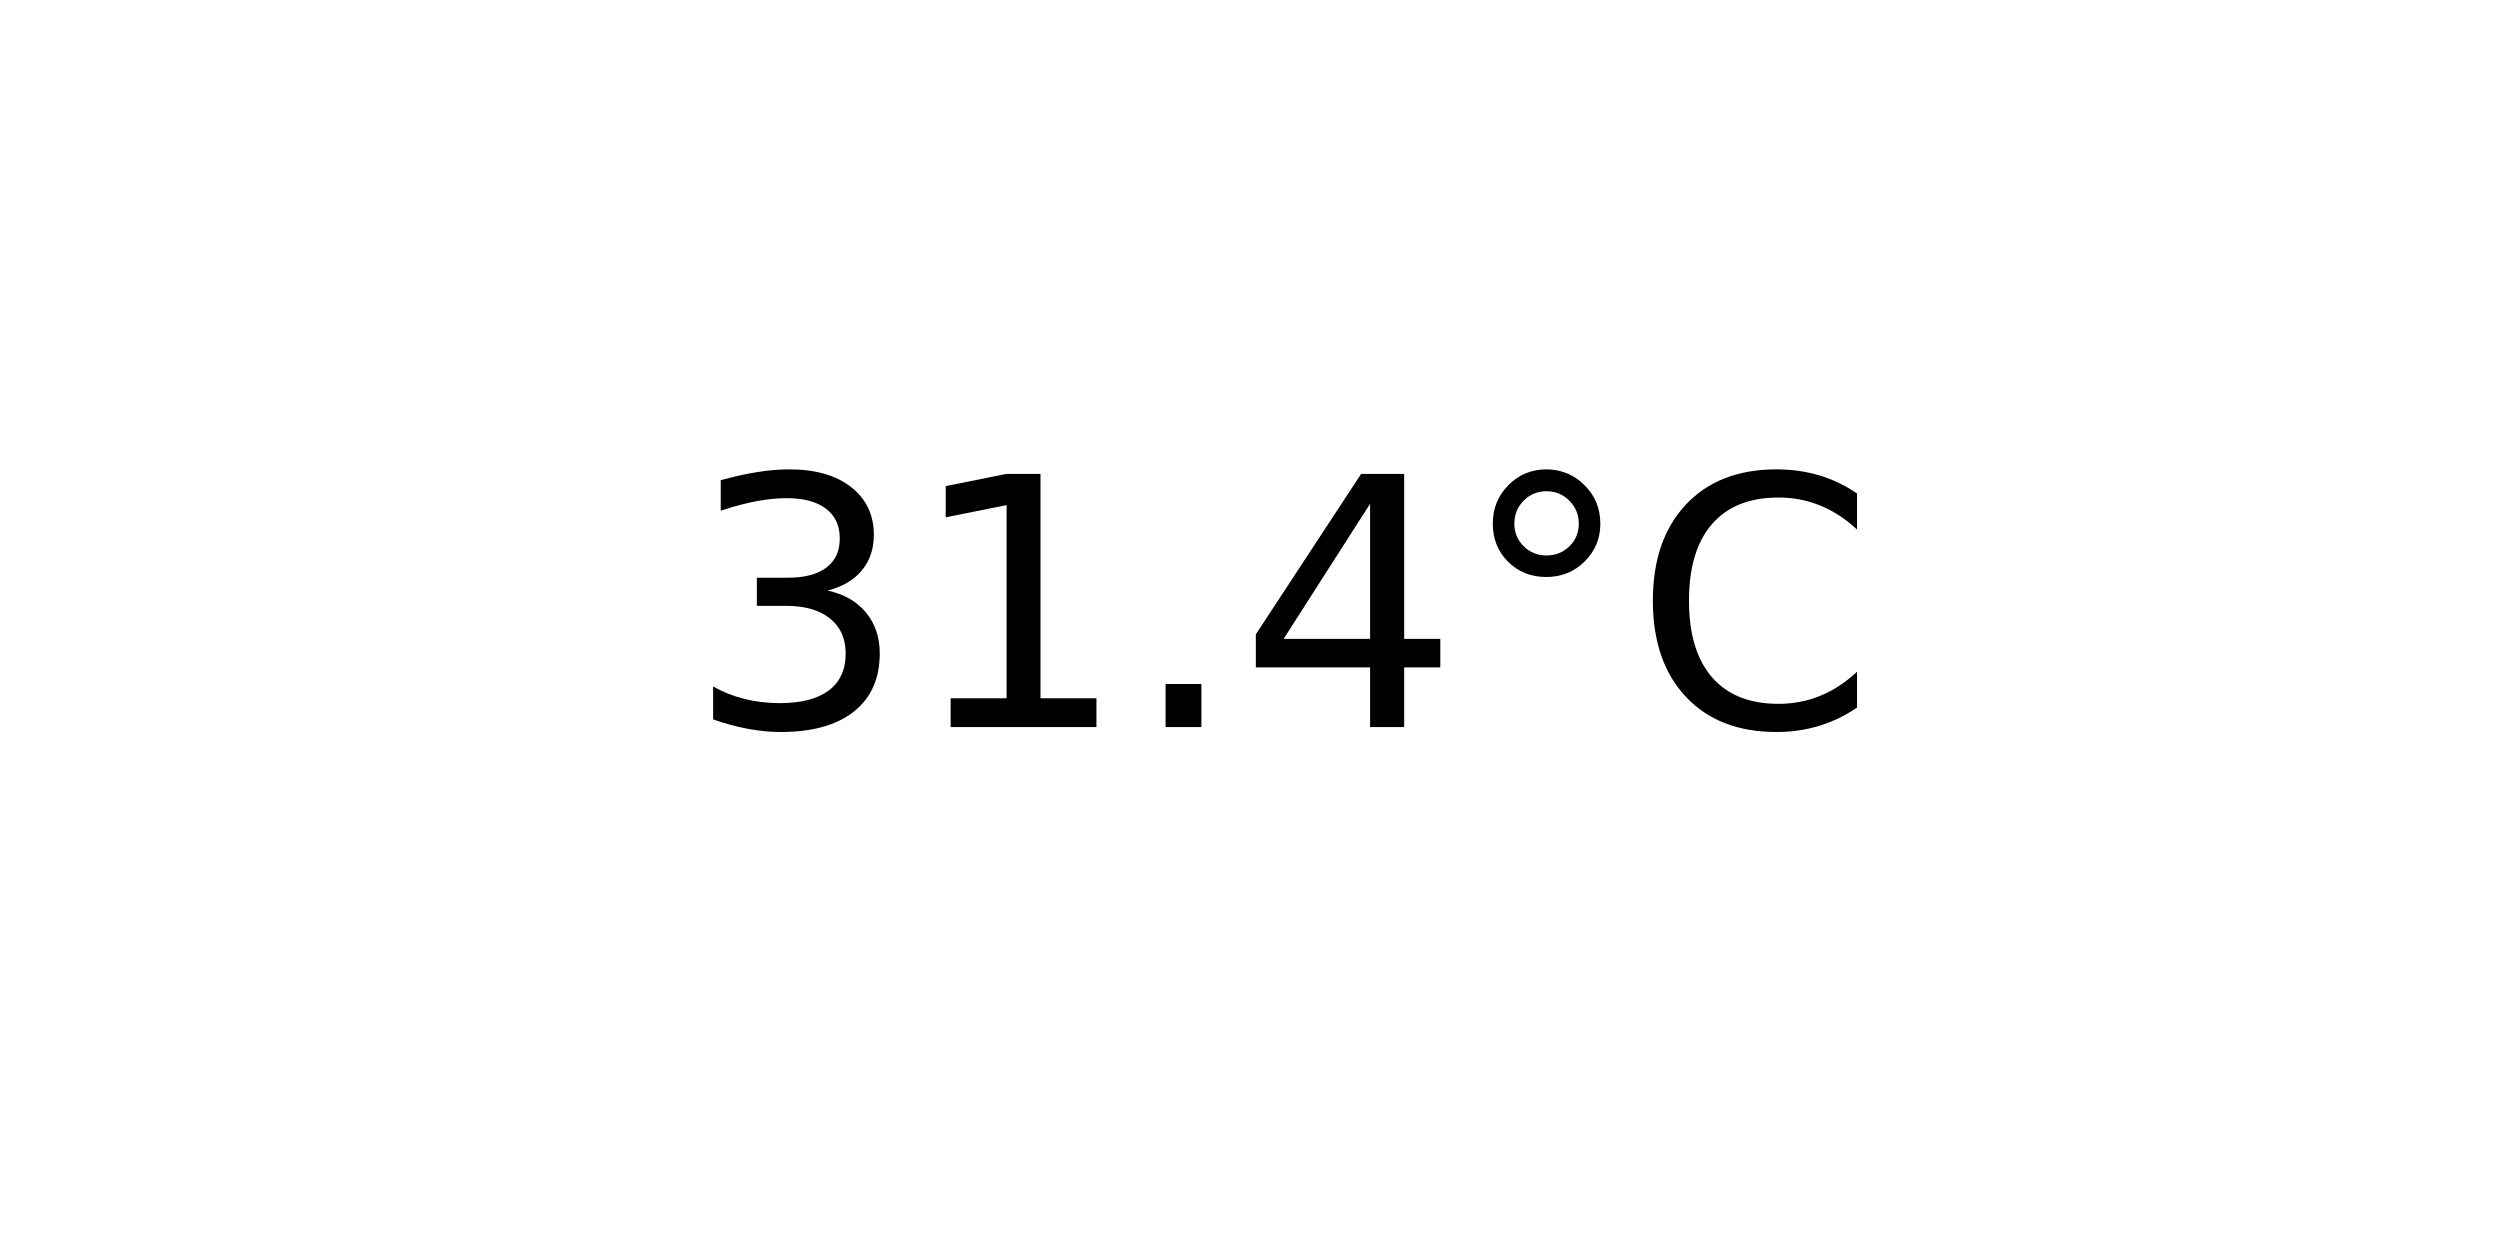
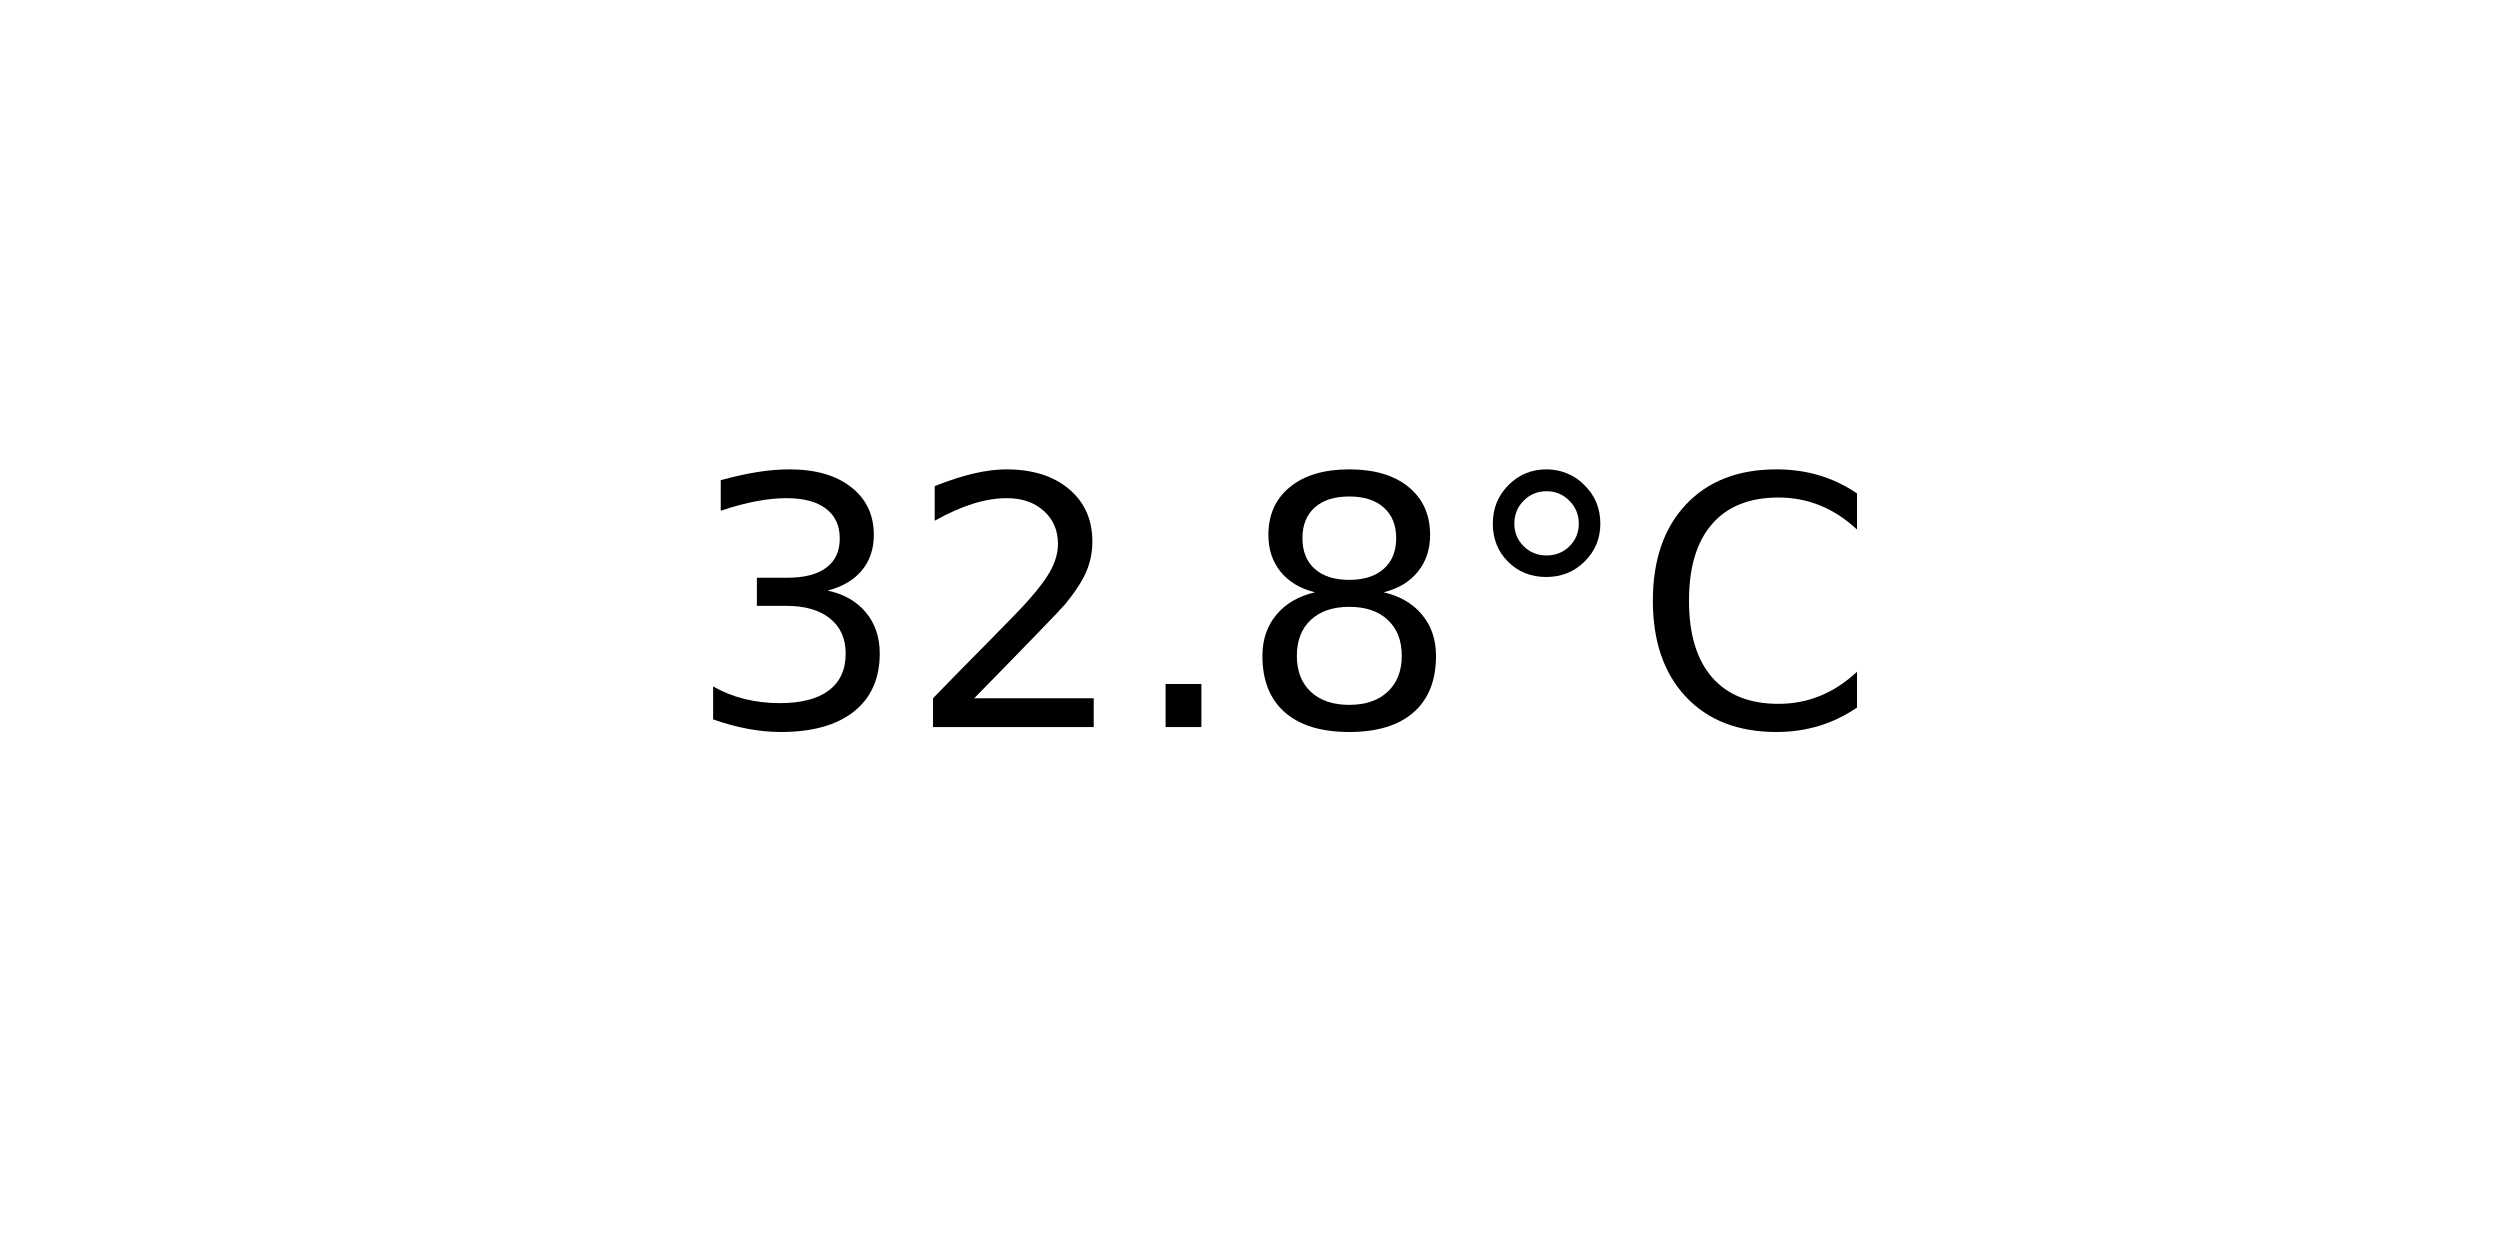
<svg xmlns="http://www.w3.org/2000/svg" xmlns:xlink="http://www.w3.org/1999/xlink" width="72pt" height="36pt" viewBox="0 0 72 36" version="1.1">
  <defs>
    <style type="text/css">*{stroke-linejoin: round; stroke-linecap: butt}</style>
  </defs>
  <g id="figure_1">
    <g id="axes_1">
      <g id="text_1">
        <g transform="translate(19.77578 20.93937) scale(0.1 -0.1)">
          <defs>
            <path id="DejaVuSans-33" d="M 2597 2516  Q 3050 2419 3304 2112  Q 3559 1806 3559 1356  Q 3559 666 3084 287  Q 2609 -91 1734 -91  Q 1441 -91 1130 -33  Q 819 25 488 141  L 488 750  Q 750 597 1062 519  Q 1375 441 1716 441  Q 2309 441 2620 675  Q 2931 909 2931 1356  Q 2931 1769 2642 2001  Q 2353 2234 1838 2234  L 1294 2234  L 1294 2753  L 1863 2753  Q 2328 2753 2575 2939  Q 2822 3125 2822 3475  Q 2822 3834 2567 4026  Q 2313 4219 1838 4219  Q 1578 4219 1281 4162  Q 984 4106 628 3988  L 628 4550  Q 988 4650 1302 4700  Q 1616 4750 1894 4750  Q 2613 4750 3031 4423  Q 3450 4097 3450 3541  Q 3450 3153 3228 2886  Q 3006 2619 2597 2516  z " transform="scale(0.015625)" />
-             <path id="DejaVuSans-31" d="M 794 531  L 1825 531  L 1825 4091  L 703 3866  L 703 4441  L 1819 4666  L 2450 4666  L 2450 531  L 3481 531  L 3481 0  L 794 0  L 794 531  z " transform="scale(0.015625)" />
+             <path id="DejaVuSans-32" d="M 1228 531  L 3431 531  L 3431 0  L 469 0  L 469 531  Q 828 903 1448 1529  Q 2069 2156 2228 2338  Q 2531 2678 2651 2914  Q 2772 3150 2772 3378  Q 2772 3750 2511 3984  Q 2250 4219 1831 4219  Q 1534 4219 1204 4116  Q 875 4013 500 3803  L 500 4441  Q 881 4594 1212 4672  Q 1544 4750 1819 4750  Q 2544 4750 2975 4387  Q 3406 4025 3406 3419  Q 3406 3131 3298 2873  Q 3191 2616 2906 2266  Q 2828 2175 2409 1742  Q 1991 1309 1228 531  z " transform="scale(0.015625)" />
            <path id="DejaVuSans-2e" d="M 684 794  L 1344 794  L 1344 0  L 684 0  L 684 794  z " transform="scale(0.015625)" />
-             <path id="DejaVuSans-34" d="M 2419 4116  L 825 1625  L 2419 1625  L 2419 4116  z M 2253 4666  L 3047 4666  L 3047 1625  L 3713 1625  L 3713 1100  L 3047 1100  L 3047 0  L 2419 0  L 2419 1100  L 313 1100  L 313 1709  L 2253 4666  z " transform="scale(0.015625)" />
+             <path id="DejaVuSans-38" d="M 2034 2216  Q 1584 2216 1326 1975  Q 1069 1734 1069 1313  Q 1069 891 1326 650  Q 1584 409 2034 409  Q 2484 409 2743 651  Q 3003 894 3003 1313  Q 3003 1734 2745 1975  Q 2488 2216 2034 2216  z M 1403 2484  Q 997 2584 770 2862  Q 544 3141 544 3541  Q 544 4100 942 4425  Q 1341 4750 2034 4750  Q 2731 4750 3128 4425  Q 3525 4100 3525 3541  Q 3525 3141 3298 2862  Q 3072 2584 2669 2484  Q 3125 2378 3379 2068  Q 3634 1759 3634 1313  Q 3634 634 3220 271  Q 2806 -91 2034 -91  Q 1263 -91 848 271  Q 434 634 434 1313  Q 434 1759 690 2068  Q 947 2378 1403 2484  z M 1172 3481  Q 1172 3119 1398 2916  Q 1625 2713 2034 2713  Q 2441 2713 2670 2916  Q 2900 3119 2900 3481  Q 2900 3844 2670 4047  Q 2441 4250 2034 4250  Q 1625 4250 1398 4047  Q 1172 3844 1172 3481  z " transform="scale(0.015625)" />
            <path id="DejaVuSans-b0" d="M 1600 4347  Q 1350 4347 1178 4173  Q 1006 4000 1006 3750  Q 1006 3503 1178 3333  Q 1350 3163 1600 3163  Q 1850 3163 2022 3333  Q 2194 3503 2194 3750  Q 2194 3997 2020 4172  Q 1847 4347 1600 4347  z M 1600 4750  Q 1800 4750 1984 4673  Q 2169 4597 2303 4453  Q 2447 4313 2519 4134  Q 2591 3956 2591 3750  Q 2591 3338 2302 3052  Q 2013 2766 1594 2766  Q 1172 2766 890 3047  Q 609 3328 609 3750  Q 609 4169 896 4459  Q 1184 4750 1600 4750  z " transform="scale(0.015625)" />
            <path id="DejaVuSans-43" d="M 4122 4306  L 4122 3641  Q 3803 3938 3442 4084  Q 3081 4231 2675 4231  Q 1875 4231 1450 3742  Q 1025 3253 1025 2328  Q 1025 1406 1450 917  Q 1875 428 2675 428  Q 3081 428 3442 575  Q 3803 722 4122 1019  L 4122 359  Q 3791 134 3420 21  Q 3050 -91 2638 -91  Q 1578 -91 968 557  Q 359 1206 359 2328  Q 359 3453 968 4101  Q 1578 4750 2638 4750  Q 3056 4750 3426 4639  Q 3797 4528 4122 4306  z " transform="scale(0.015625)" />
          </defs>
          <use xlink:href="#DejaVuSans-33" />
-           <use xlink:href="#DejaVuSans-31" x="63.623" />
+           <use xlink:href="#DejaVuSans-32" x="63.623" />
          <use xlink:href="#DejaVuSans-2e" x="127.246" />
-           <use xlink:href="#DejaVuSans-34" x="159.033" />
+           <use xlink:href="#DejaVuSans-38" x="159.033" />
          <use xlink:href="#DejaVuSans-b0" x="222.656" />
          <use xlink:href="#DejaVuSans-43" x="272.656" />
        </g>
      </g>
    </g>
  </g>
</svg>
